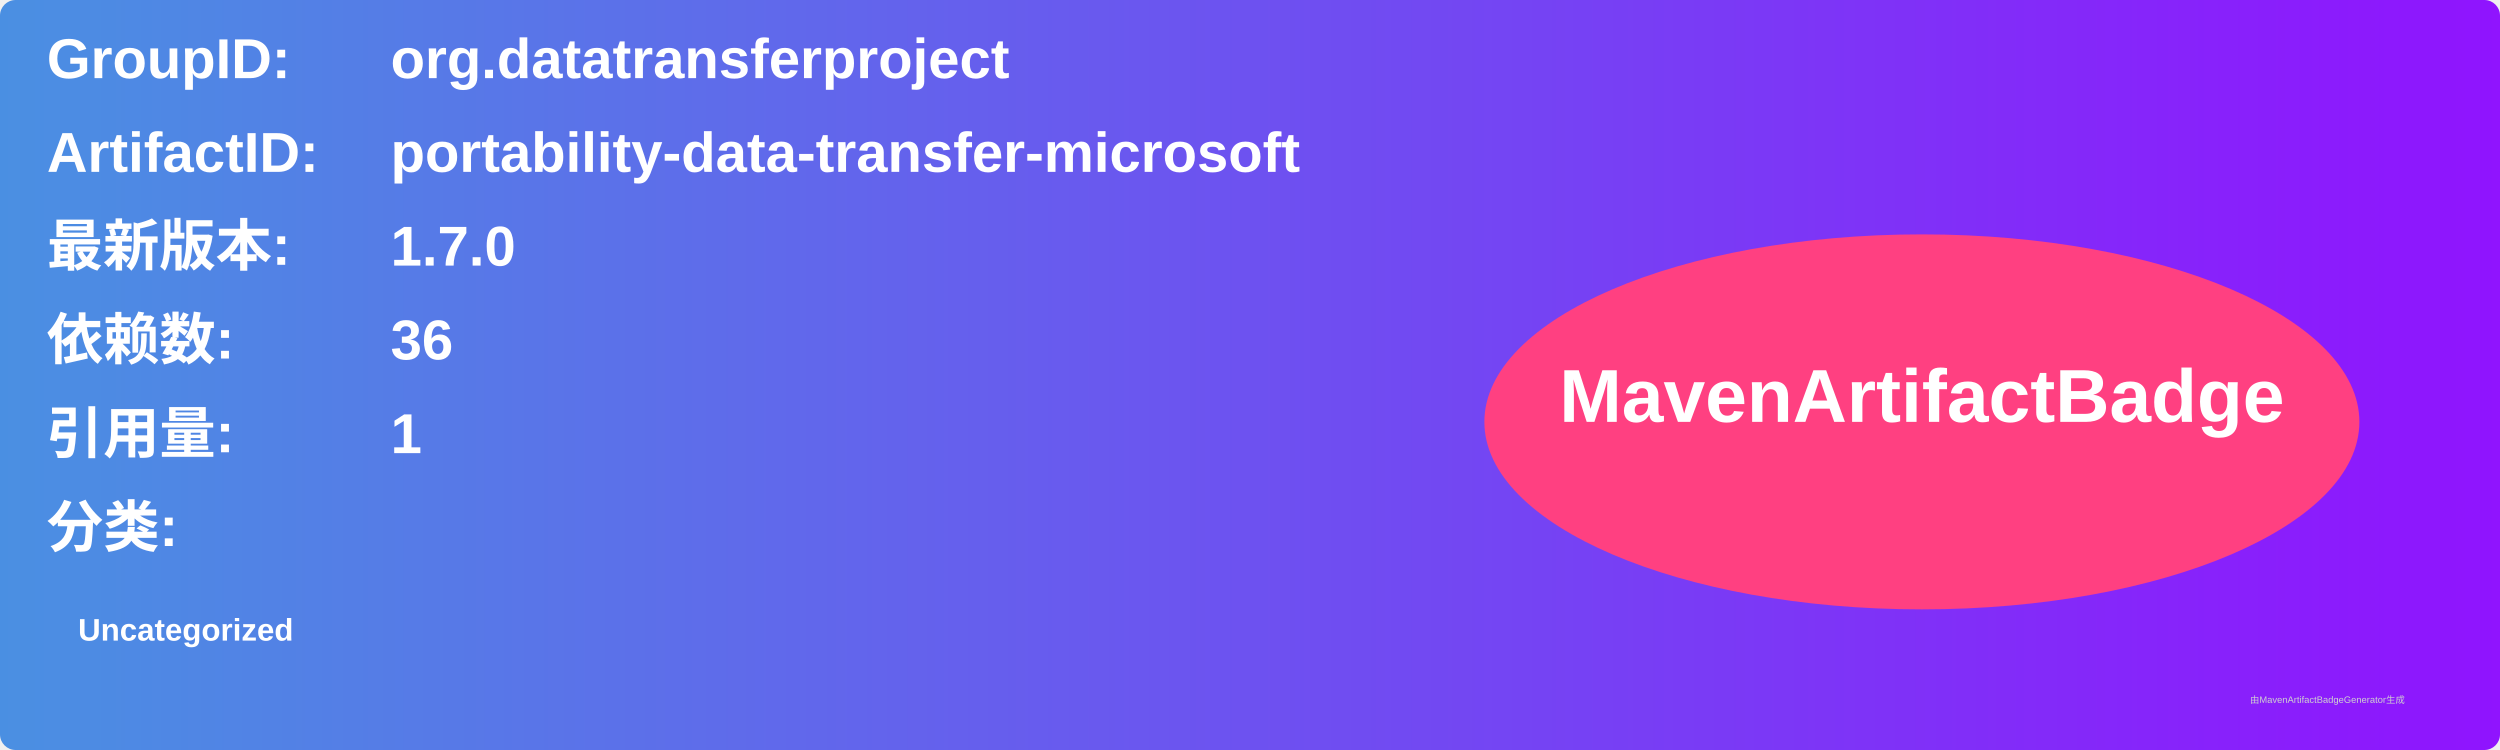
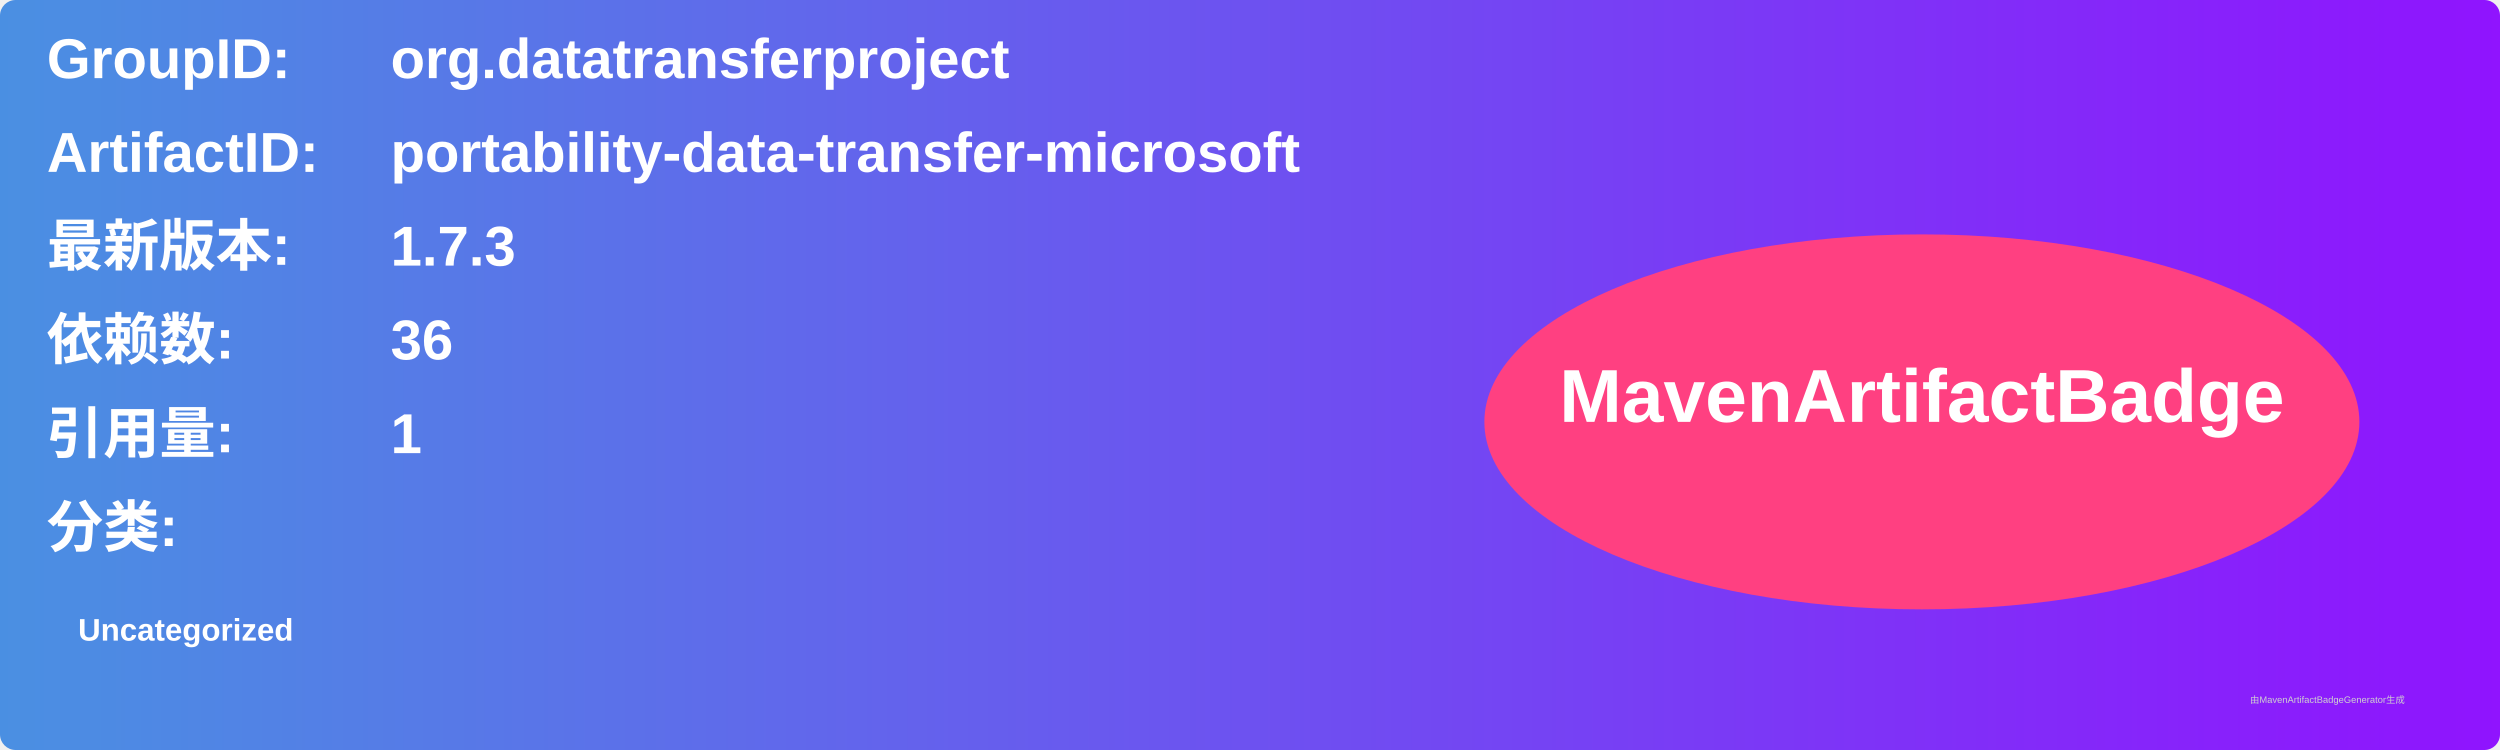
<svg xmlns="http://www.w3.org/2000/svg" width="800" height="240" viewBox="0 0 800 240">
  <linearGradient id="grad" x1="0%" y1="0%" x2="100%" y2="0%">
    <stop offset="0%" stop-color="#4a90e2" />
    <stop offset="100%" stop-color="#9013fe" />
  </linearGradient>
  <rect width="100%" height="100%" rx="5" ry="5" fill="url(#grad)" />
  <g transform="translate(15, 15)">
    <text x="0" y="10" font-family="Arial" font-size="18" fill="white" font-weight="bold" width="260">GroupID:</text>
    <text x="110" y="10" font-family="Arial" font-size="18" fill="white" font-weight="bold" width="460">org.datatransferproject</text>
    <text x="0" y="40" font-family="Arial" font-size="18" fill="white" font-weight="bold" width="260">ArtifactID:</text>
    <text x="110" y="40" font-family="Arial" font-size="18" fill="white" font-weight="bold" width="460">portability-data-transfer-microsoft</text>
    <text x="0" y="70" font-family="Arial" font-size="18" fill="white" font-weight="bold">最新版本:</text>
    <text x="110" y="70" font-family="Arial" font-size="18" fill="white" font-weight="bold">
-       <tspan font-weight="bold">1.7.0</tspan>
+       <tspan font-weight="bold">1.7.3</tspan>
    </text>
    <text x="0" y="100" font-family="Arial" font-size="18" fill="white" font-weight="bold">依赖数: </text>
    <text x="110" y="100" font-family="Arial" font-size="18" fill="white">
      <tspan font-weight="bold">36</tspan>
    </text>
    <text x="0" y="130" font-family="Arial" font-size="18" fill="white" font-weight="bold">引用量: </text>
    <text x="110" y="130" font-family="Arial" font-size="18" fill="white">
      <tspan font-weight="bold">1</tspan>
    </text>
    <text x="0" y="160" font-family="Arial" font-size="18" fill="white" font-weight="bold">分类:</text>
    <text x="10" y="190" font-family="Arial" font-size="10" fill="white">
      <tspan font-weight="bold">Uncategorized</tspan>
    </text>
    <ellipse cx="600" cy="120" rx="140" ry="60" fill="#ff4081" />
    <text x="600" y="120" text-anchor="middle" font-family="Arial" font-size="24" fill="white" font-weight="bold">MavenArtifactBadge</text>
  </g>
  <text x="720" y="225" font-family="Arial" font-size="3" fill="#d0d0d0">由MavenArtifactBadgeGenerator生成</text>
</svg>
